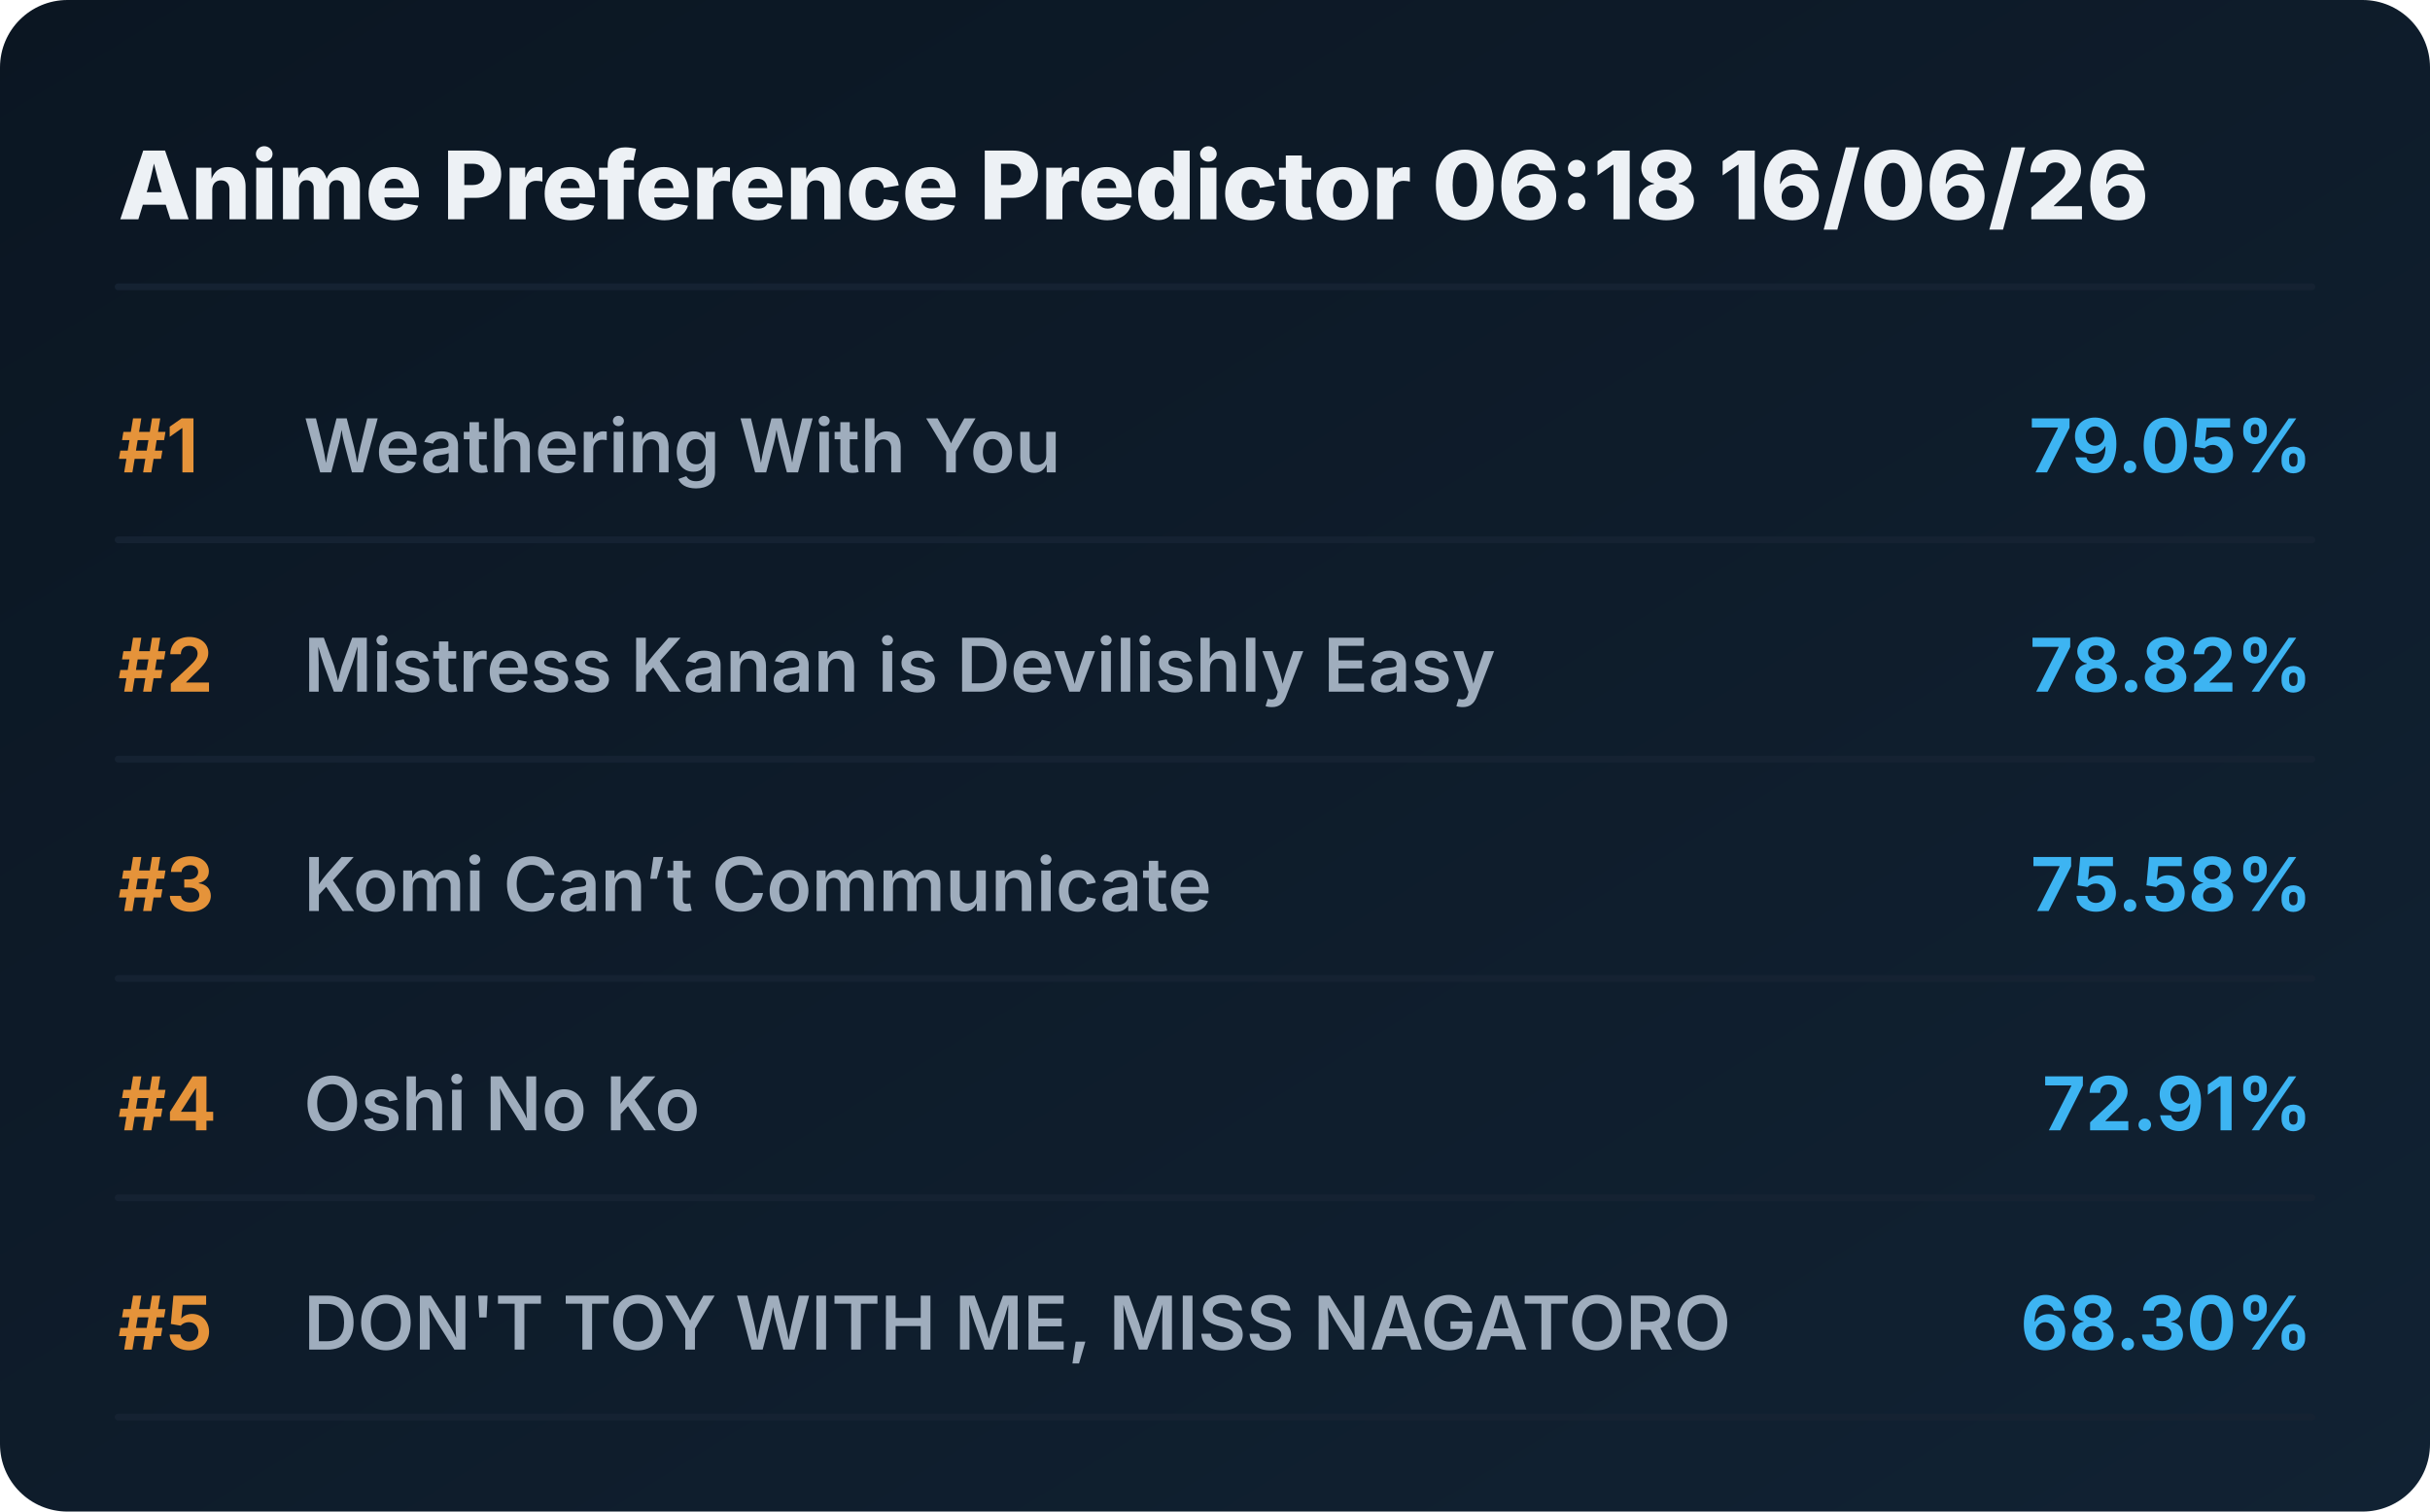
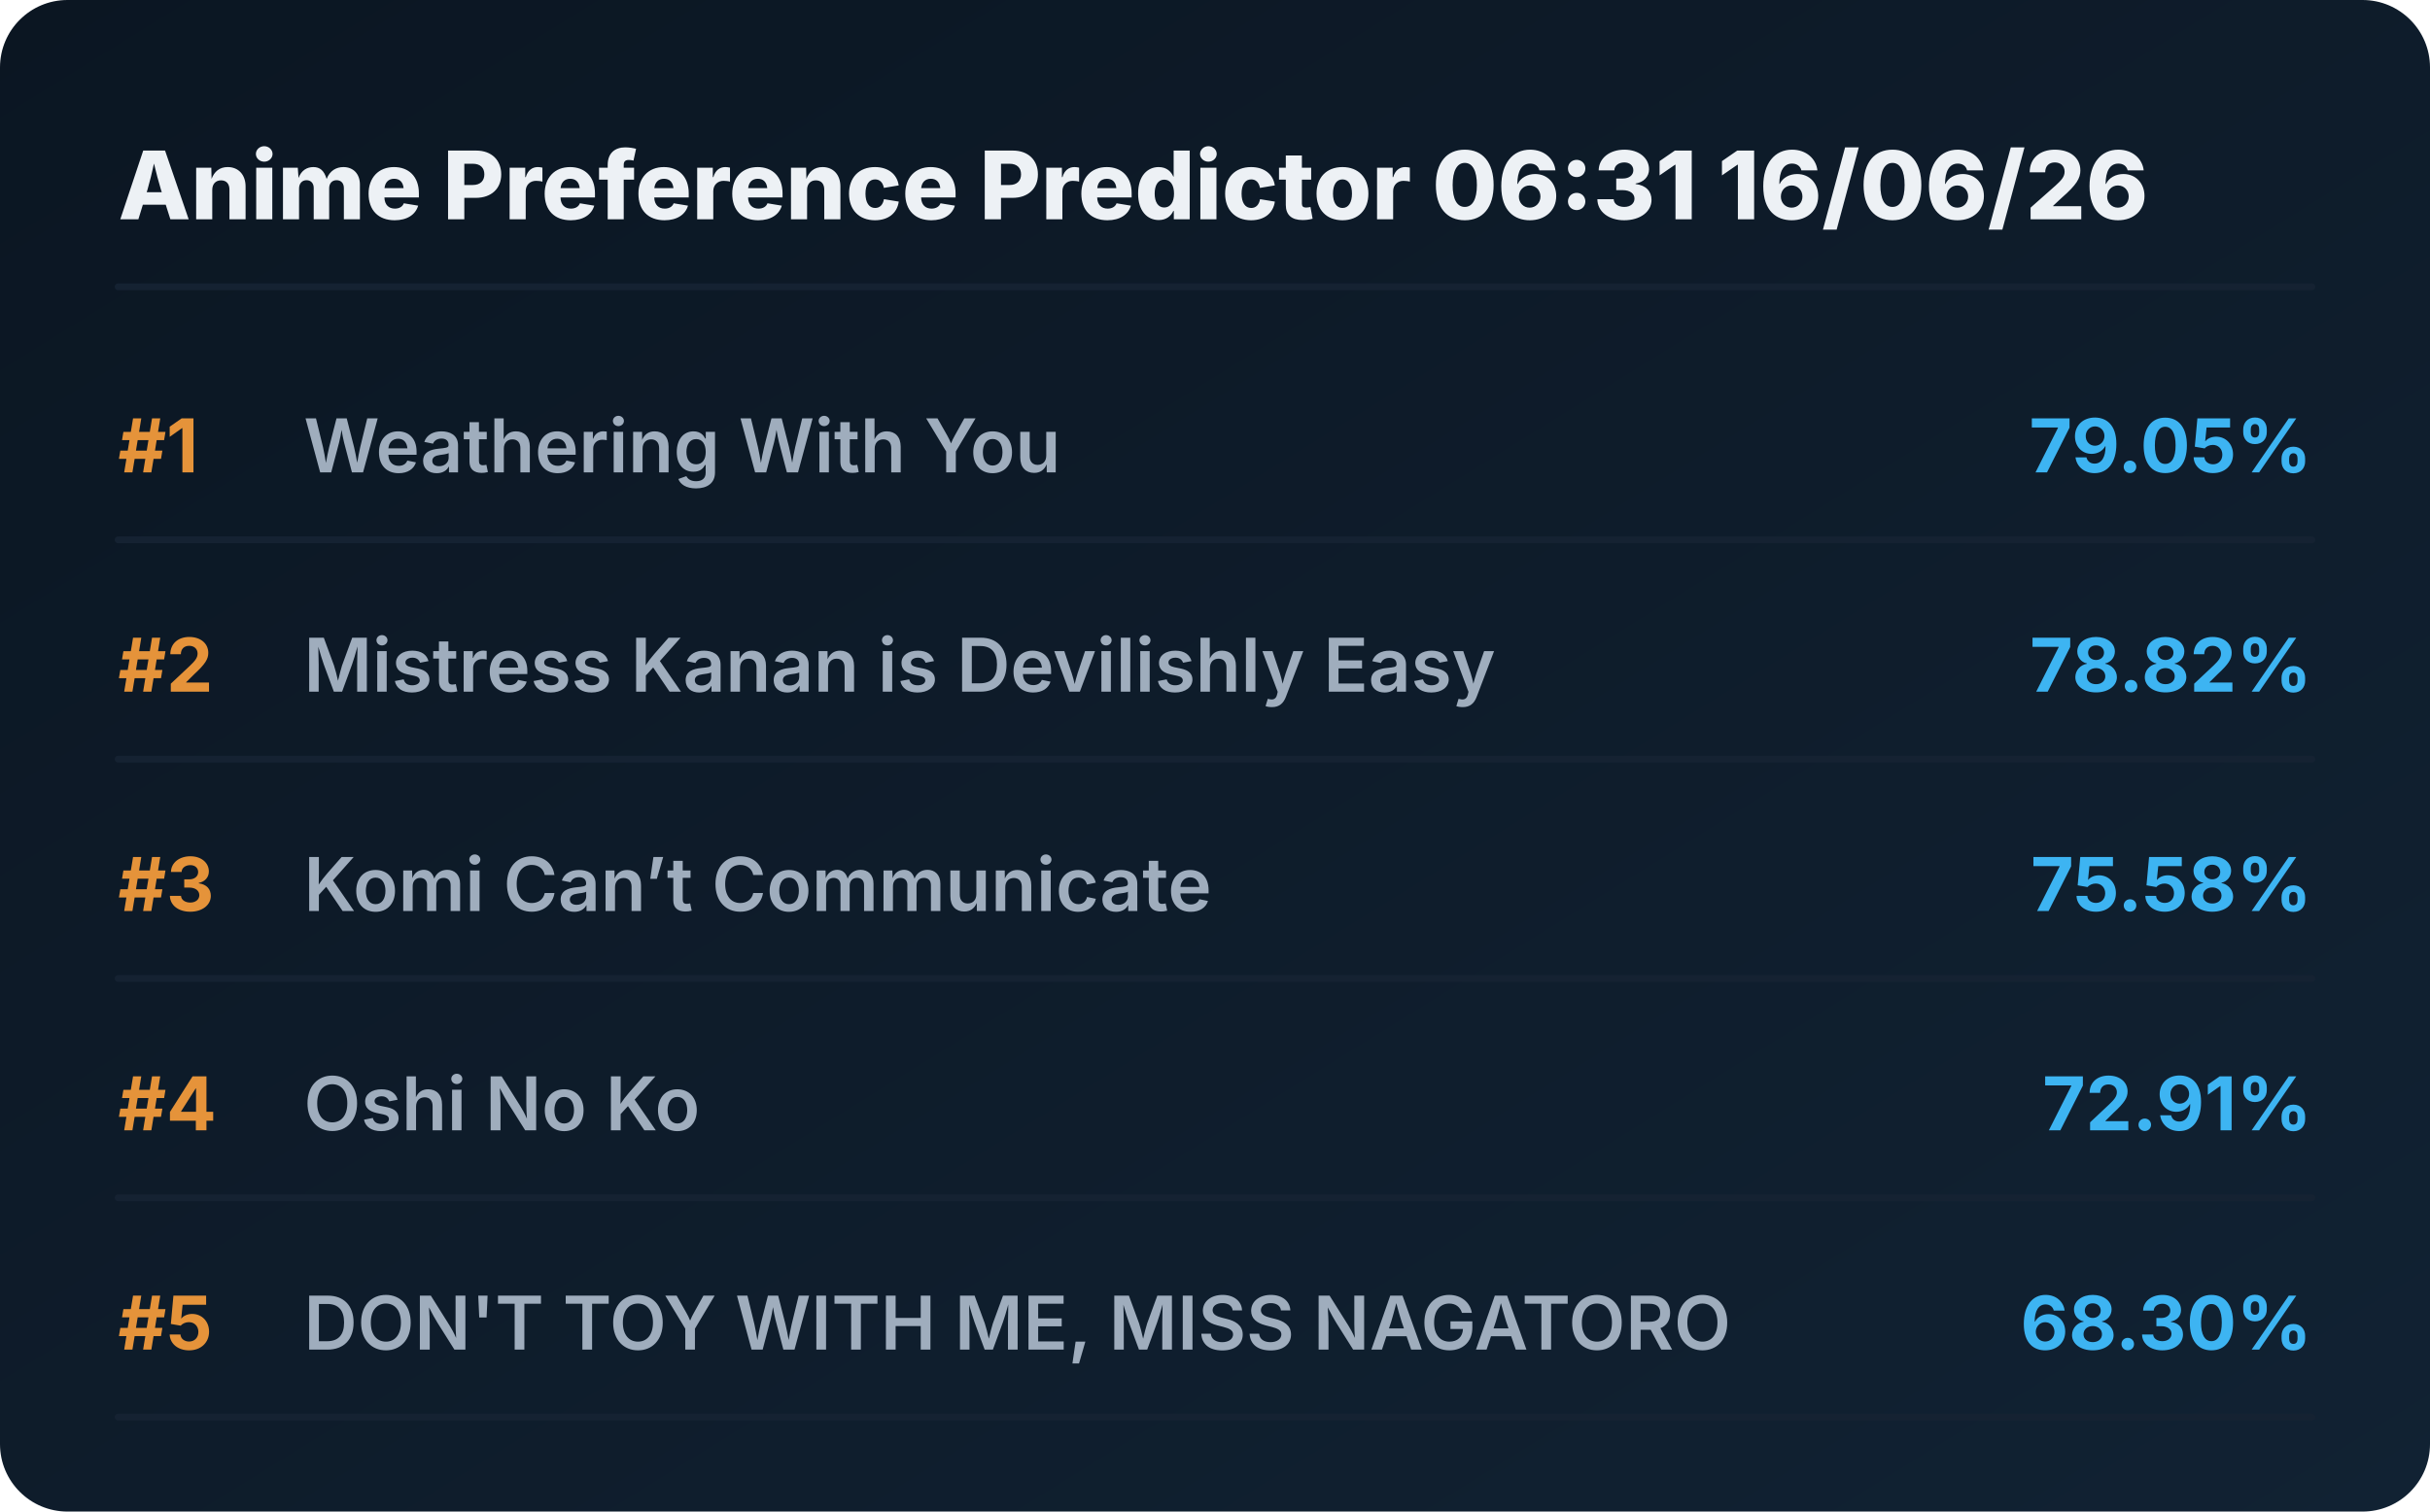
<svg xmlns="http://www.w3.org/2000/svg" viewBox="0 0 720 448" preserveAspectRatio="xMidYMid meet" style="width: 100%; height: auto; max-width: 720px;">
  <defs>
    <linearGradient id="boxGrad" x1="0%" y1="0%" x2="100%" y2="100%">
      <stop offset="0%" stop-color="#0b1622" />
      <stop offset="100%" stop-color="#112233" />
    </linearGradient>
    <clipPath id="titleClip">
      <rect x="90" y="0" width="510" height="100%" />
    </clipPath>
  </defs>
  <style>
    .bg { fill: url(#boxGrad); rx: 20px; }
    .header { font-family: 'Overpass', 'Inter', system-ui, sans-serif; font-weight: 800; font-size: 28px; fill: #edf1f5; }
    .rank { font-family: 'Overpass', 'Inter', system-ui, sans-serif; font-weight: 700; font-size: 22px; fill: #e5933a; }
    .title { font-family: 'Overpass', 'Inter', system-ui, sans-serif; font-weight: 600; font-size: 22px; fill: #9fadbd; }
    .score { font-family: 'Overpass', 'Inter', system-ui, sans-serif; font-weight: 700; font-size: 22px; fill: #3db4f2; }
    .line { stroke: #152232; stroke-width: 2; stroke-linecap: round; }
  </style>
  <rect class="bg" width="720" height="448" />
-   <text x="35" y="65" class="header">Anime Preference Predictor 06:18 16/06/26</text>
+   <text x="35" y="65" class="header">Anime Preference Predictor 06:31 16/06/26</text>
  <line x1="35" y1="85" x2="685" y2="85" class="line" />
  <g transform="translate(0, 0)">
    <text x="35" y="140" class="rank">#1</text>
    <text x="90" y="140" class="title">Weathering With You</text>
    <text x="685" y="140" class="score" text-anchor="end">79.05%</text>
    <line x1="35" y1="160" x2="685" y2="160" class="line" />
  </g>
  <g transform="translate(0, 65)">
    <text x="35" y="140" class="rank">#2</text>
    <text x="90" y="140" class="title">Mistress Kanan is Devilishly Easy</text>
    <text x="685" y="140" class="score" text-anchor="end">78.82%</text>
    <line x1="35" y1="160" x2="685" y2="160" class="line" />
  </g>
  <g transform="translate(0, 130)">
    <text x="35" y="140" class="rank">#3</text>
    <text x="90" y="140" class="title">Komi Can’t Communicate</text>
    <text x="685" y="140" class="score" text-anchor="end">75.58%</text>
    <line x1="35" y1="160" x2="685" y2="160" class="line" />
  </g>
  <g transform="translate(0, 195)">
    <text x="35" y="140" class="rank">#4</text>
    <text x="90" y="140" class="title">Oshi No Ko</text>
    <text x="685" y="140" class="score" text-anchor="end">72.91%</text>
    <line x1="35" y1="160" x2="685" y2="160" class="line" />
  </g>
  <g transform="translate(0, 260)">
    <text x="35" y="140" class="rank">#5</text>
    <text x="90" y="140" class="title">DON'T TOY WITH ME, MISS NAGATORO</text>
    <text x="685" y="140" class="score" text-anchor="end">68.30%</text>
    <line x1="35" y1="160" x2="685" y2="160" class="line" />
  </g>
</svg>
